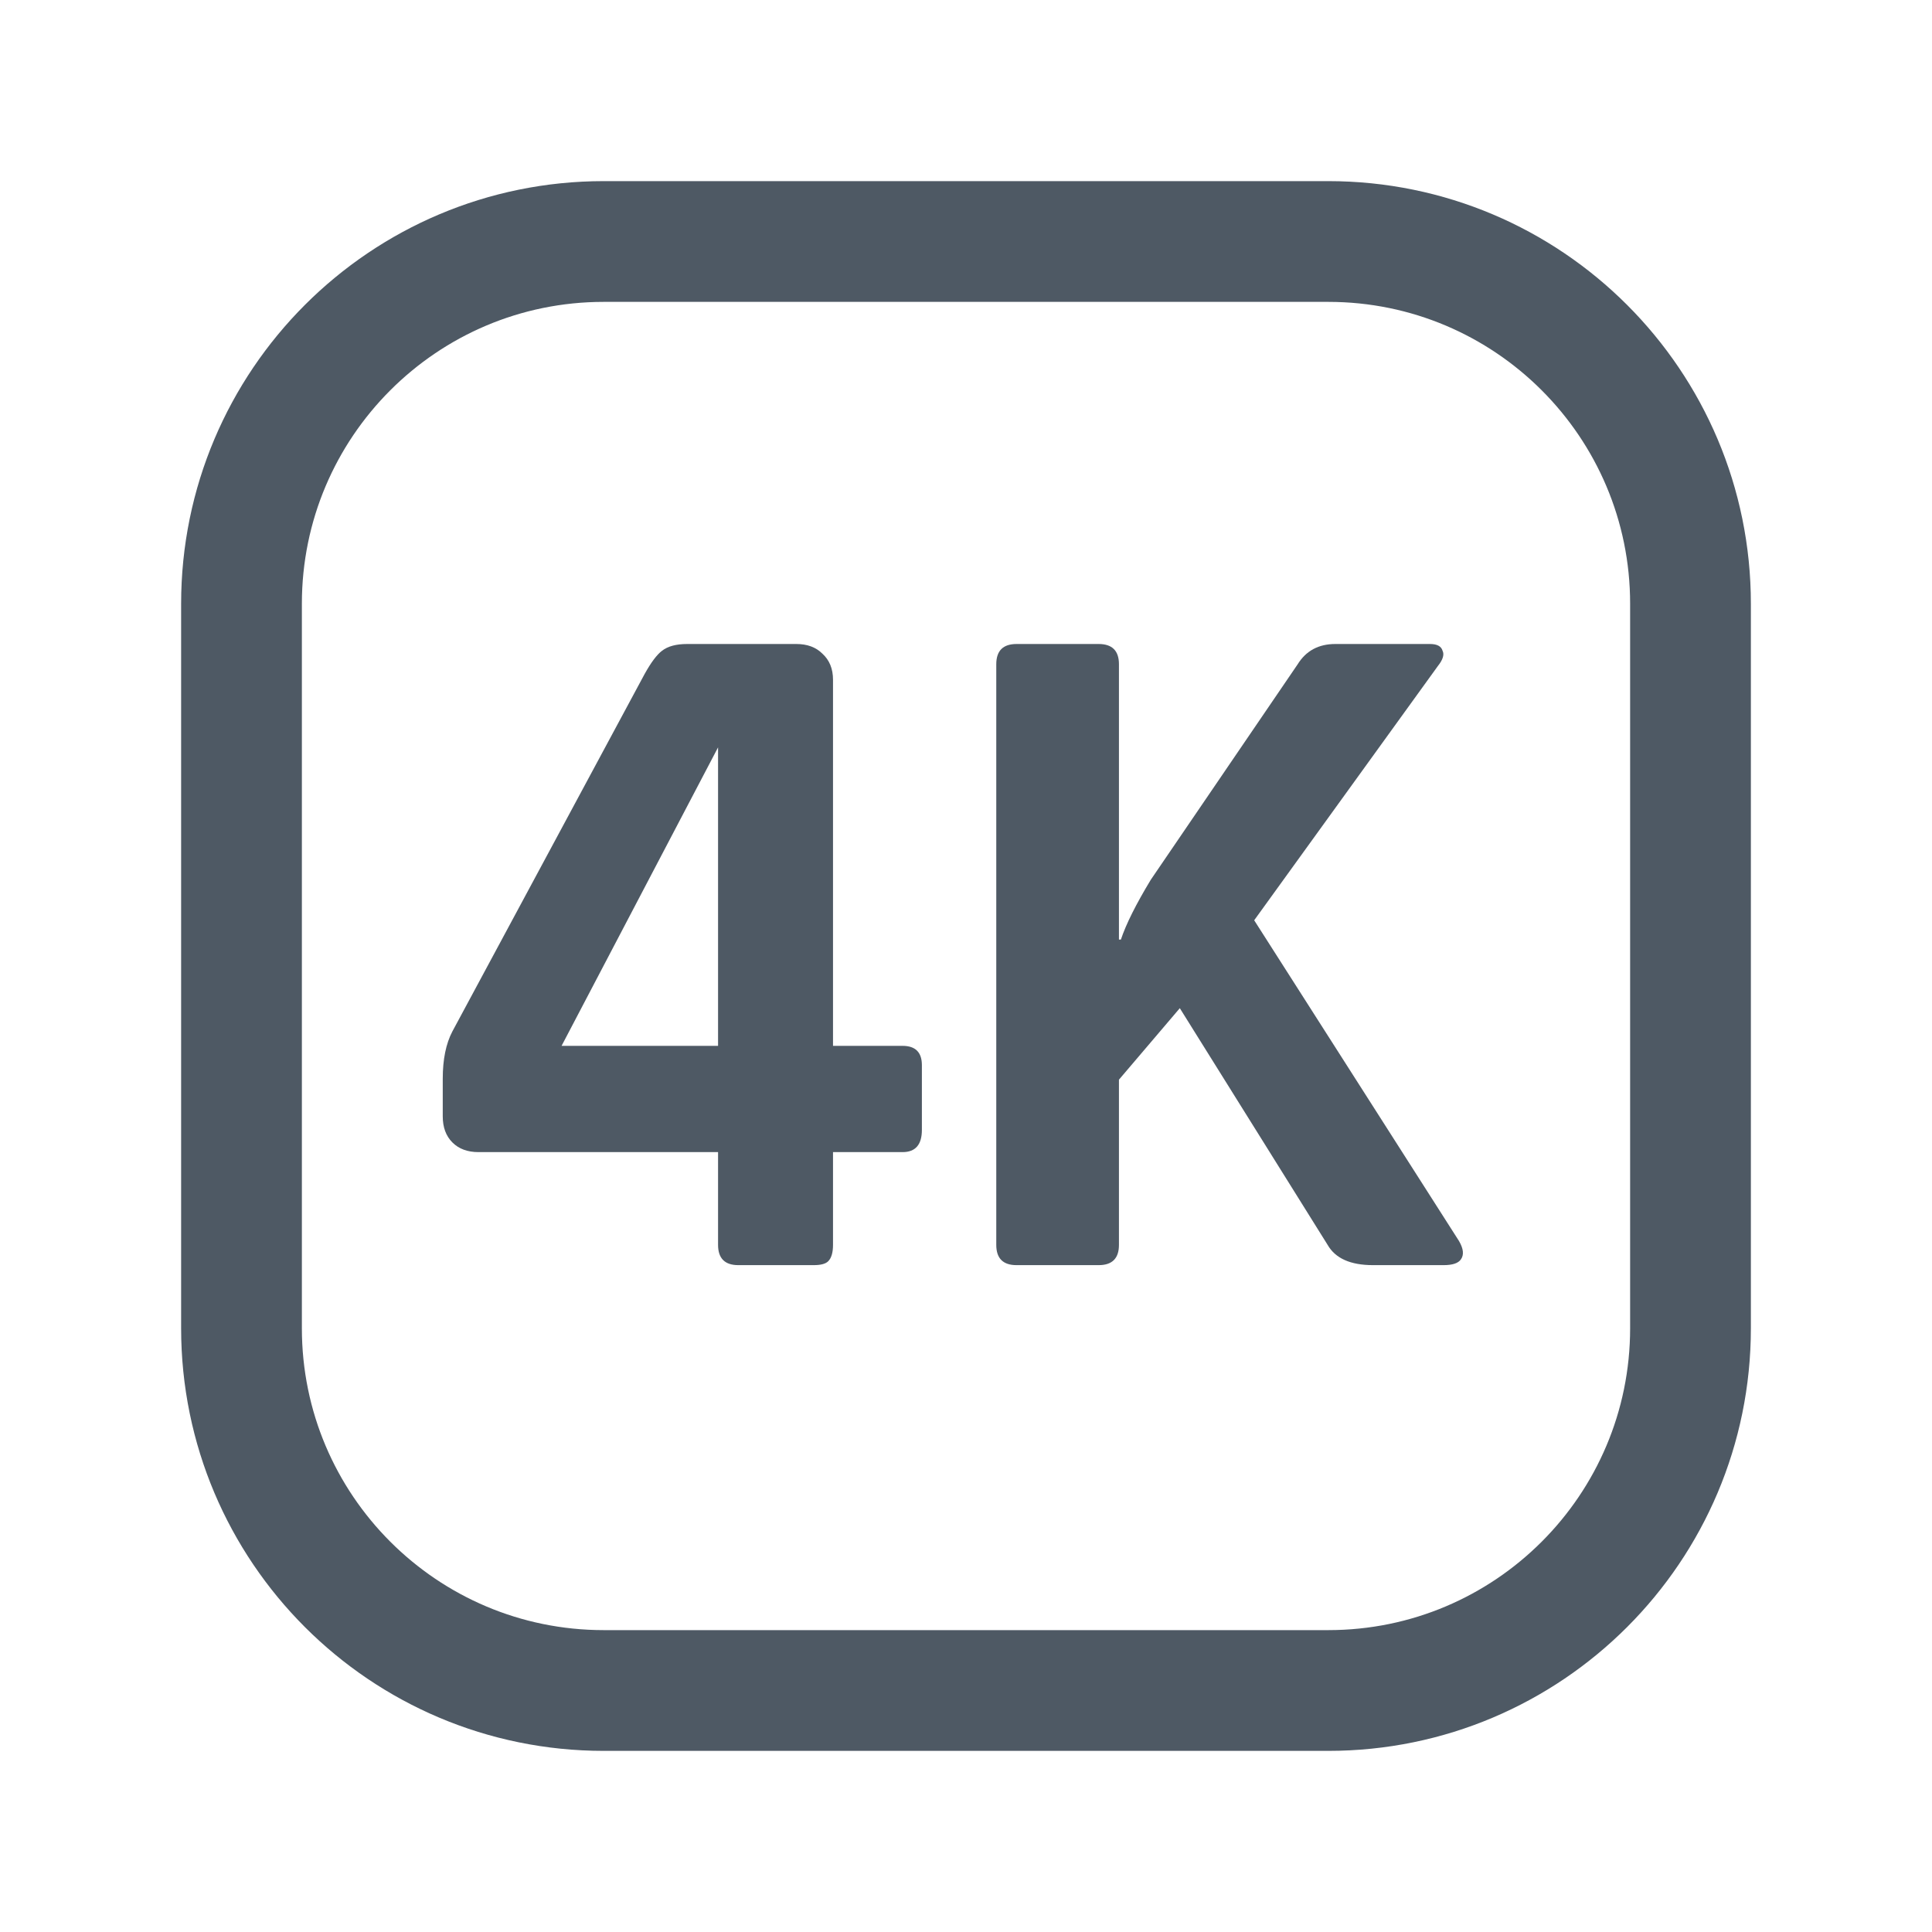
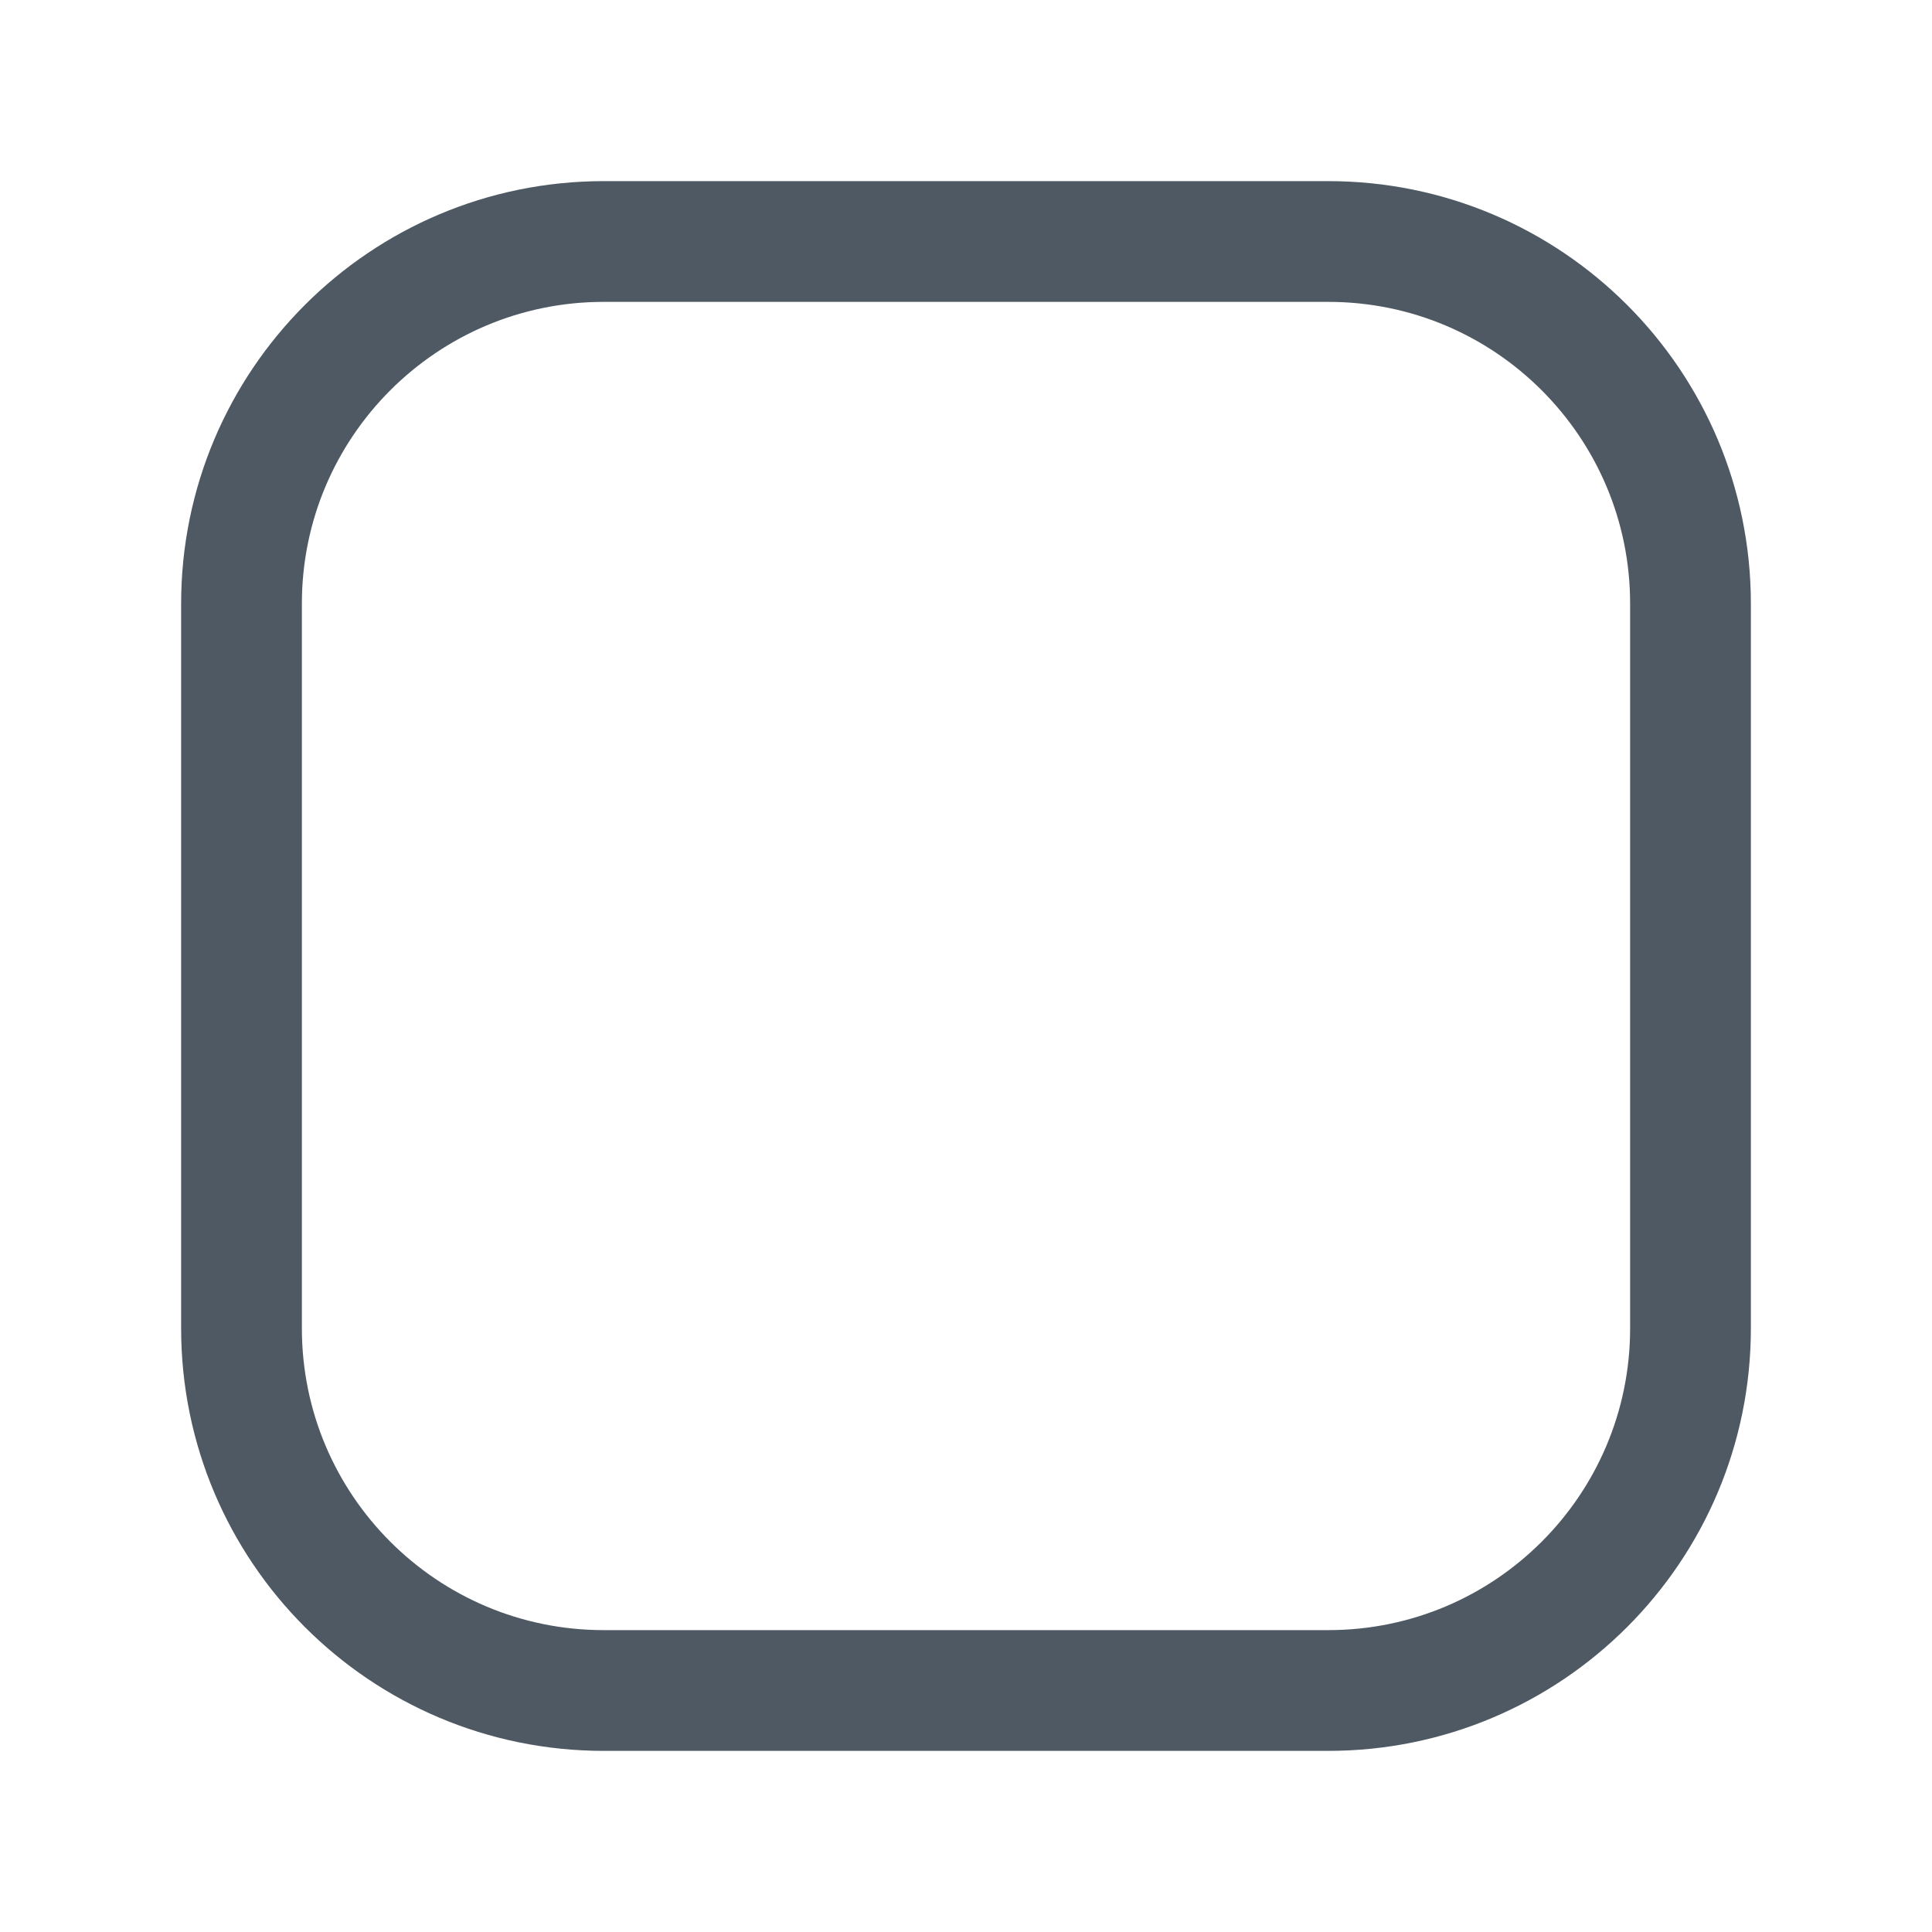
<svg xmlns="http://www.w3.org/2000/svg" width="24" height="24" viewBox="0 0 24 24" fill="none">
  <rect x="3" y="3" width="18" height="18" rx="4.5" stroke="#4E5964" stroke-width="1.5" />
-   <path d="M8.92 12.992V9.284L6.976 12.992H8.92ZM10.108 15.716H9.172C9.004 15.716 8.92 15.632 8.92 15.464V14.312H5.944C5.808 14.312 5.7 14.272 5.62 14.192C5.54 14.112 5.5 14.004 5.5 13.868V13.4C5.5 13.16 5.54 12.964 5.62 12.812L8.008 8.372C8.088 8.228 8.16 8.132 8.224 8.084C8.296 8.028 8.4 8 8.536 8H9.892C10.028 8 10.136 8.04 10.216 8.12C10.304 8.2 10.348 8.308 10.348 8.444V12.992H11.212C11.372 12.992 11.452 13.072 11.452 13.232V14.036C11.452 14.22 11.372 14.312 11.212 14.312H10.348V15.464C10.348 15.56 10.328 15.628 10.288 15.668C10.256 15.7 10.196 15.716 10.108 15.716Z" fill="#4E5964" />
-   <path d="M13.648 15.716H12.628C12.46 15.716 12.376 15.632 12.376 15.464V8.252C12.376 8.084 12.46 8 12.628 8H13.648C13.816 8 13.9 8.084 13.9 8.252V11.672H13.924C13.988 11.48 14.112 11.232 14.296 10.928L16.12 8.252C16.224 8.084 16.38 8 16.588 8H17.764C17.852 8 17.904 8.028 17.92 8.084C17.944 8.132 17.924 8.196 17.86 8.276L15.58 11.432L18.124 15.416C18.18 15.512 18.188 15.588 18.148 15.644C18.116 15.692 18.044 15.716 17.932 15.716H17.056C16.776 15.716 16.588 15.632 16.492 15.464L14.656 12.524L13.9 13.412V15.464C13.9 15.632 13.816 15.716 13.648 15.716Z" fill="#4E5964" />
</svg>
